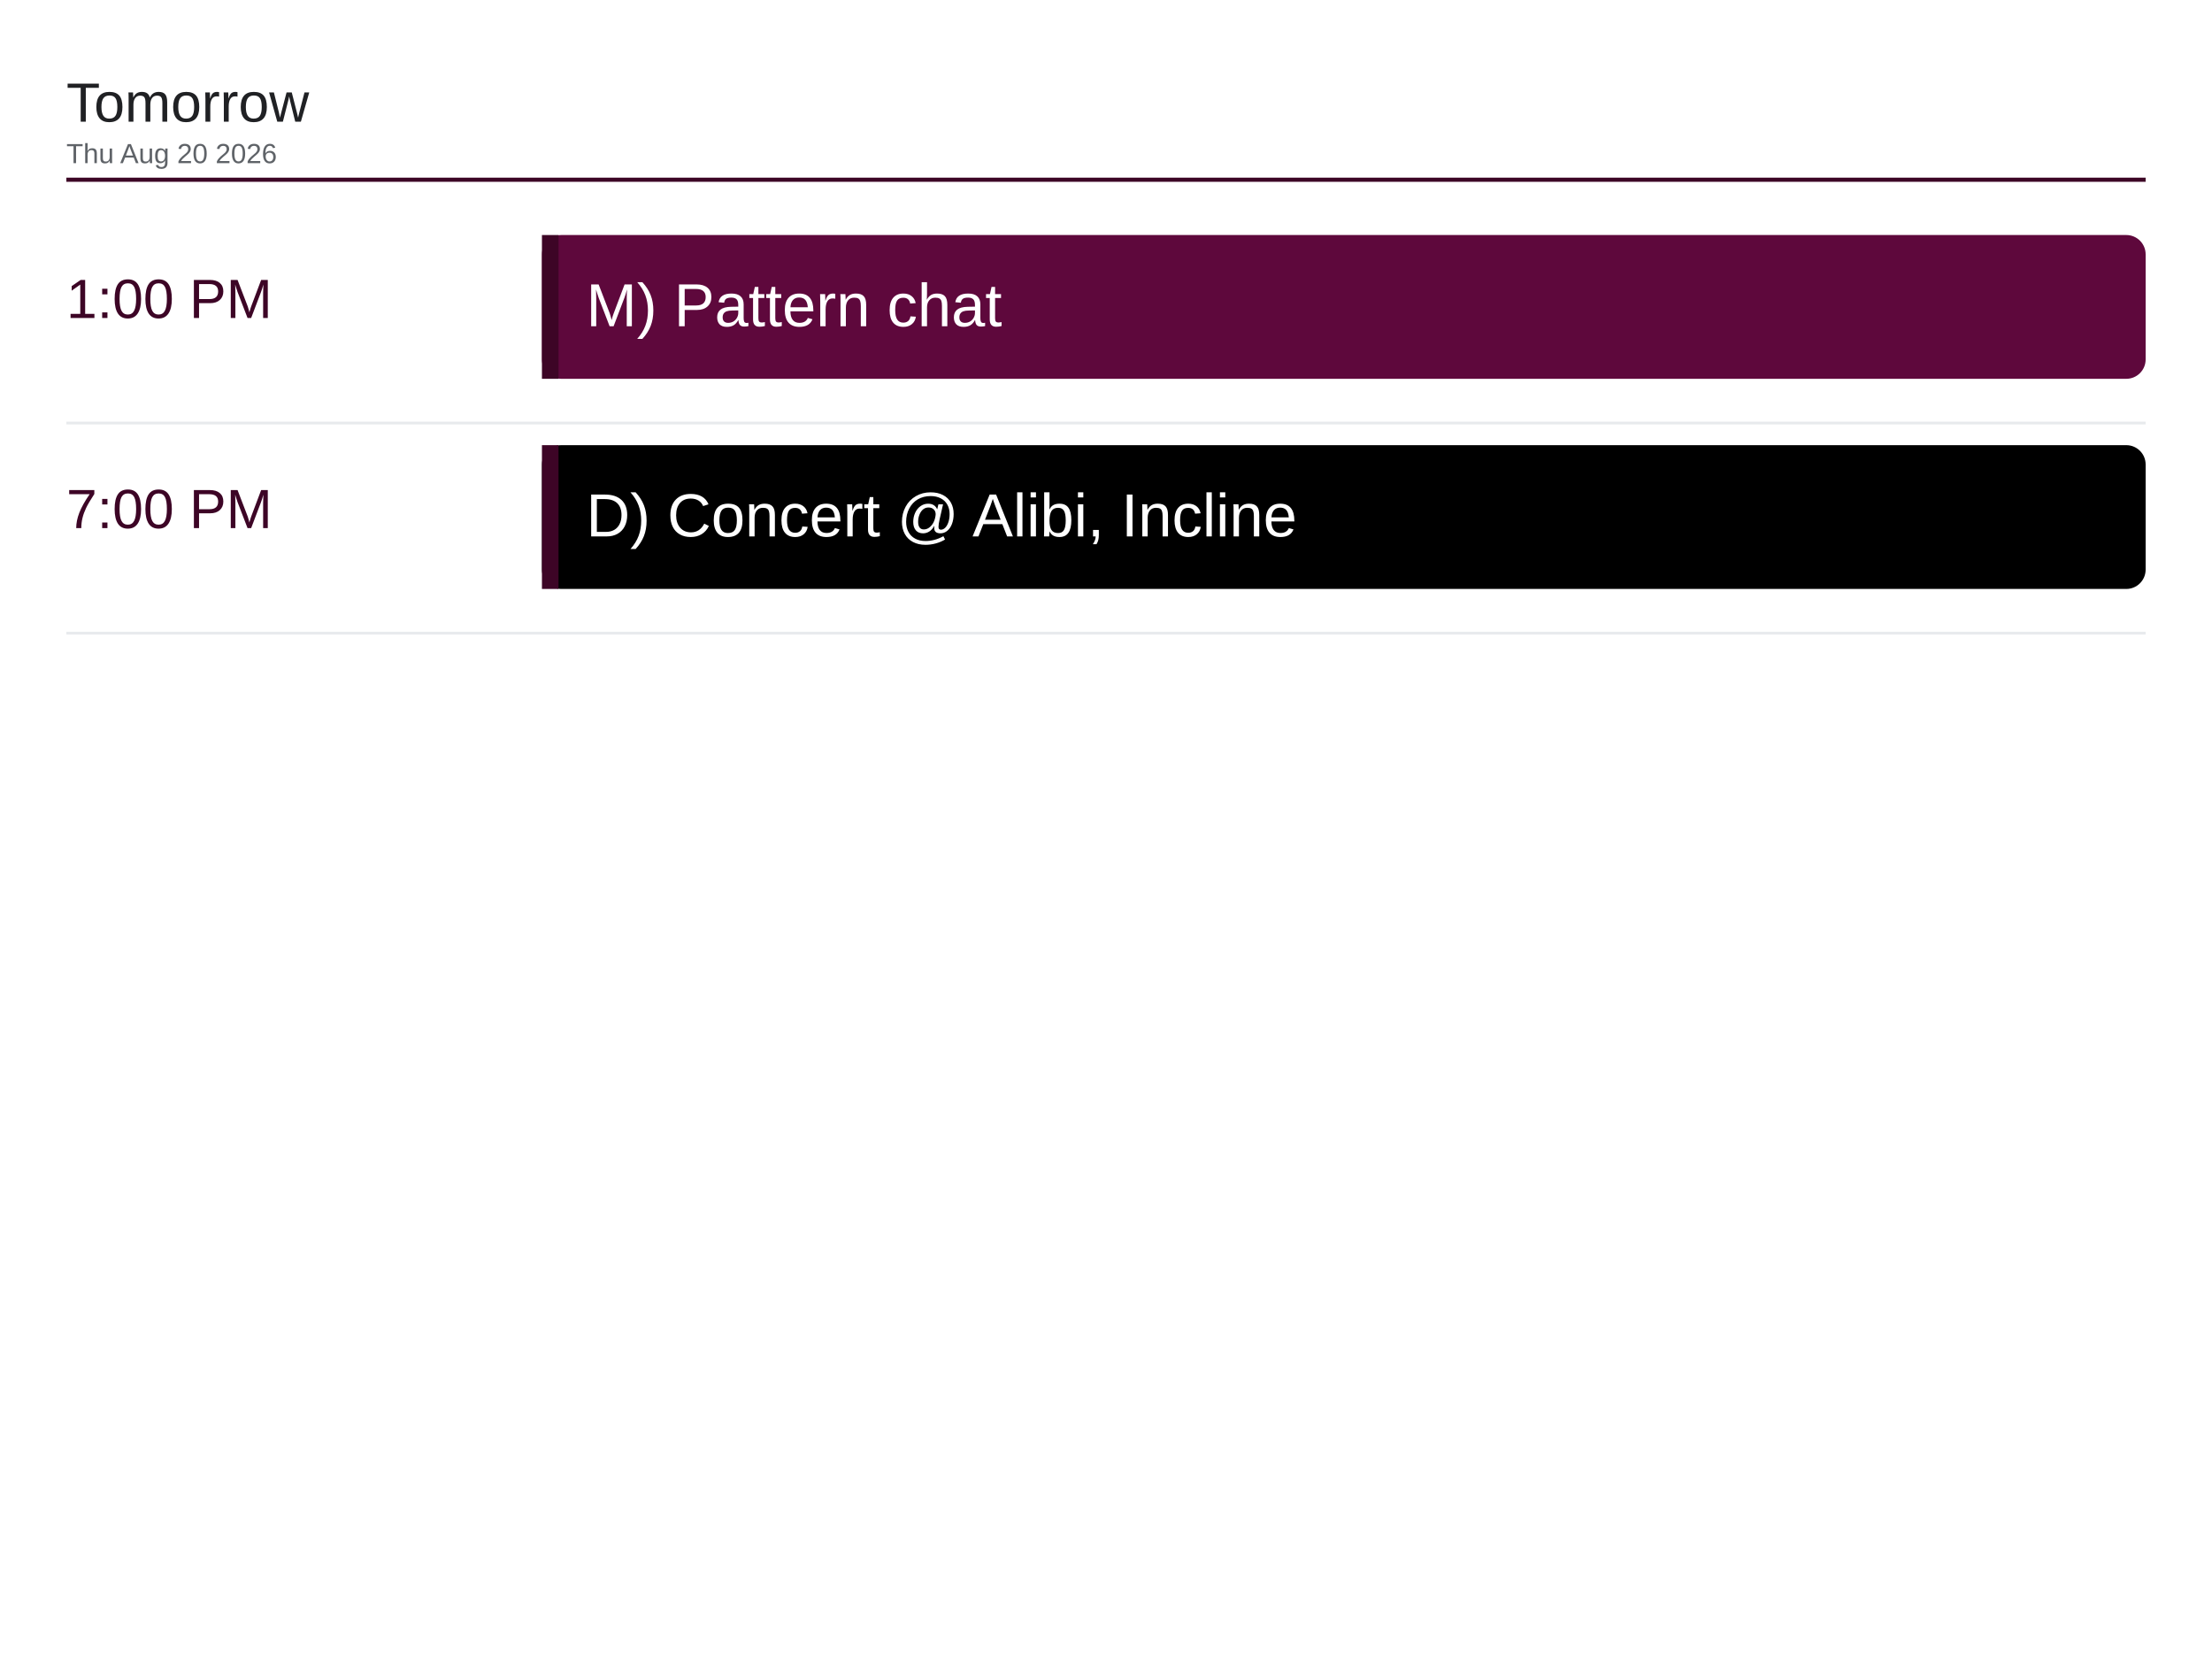
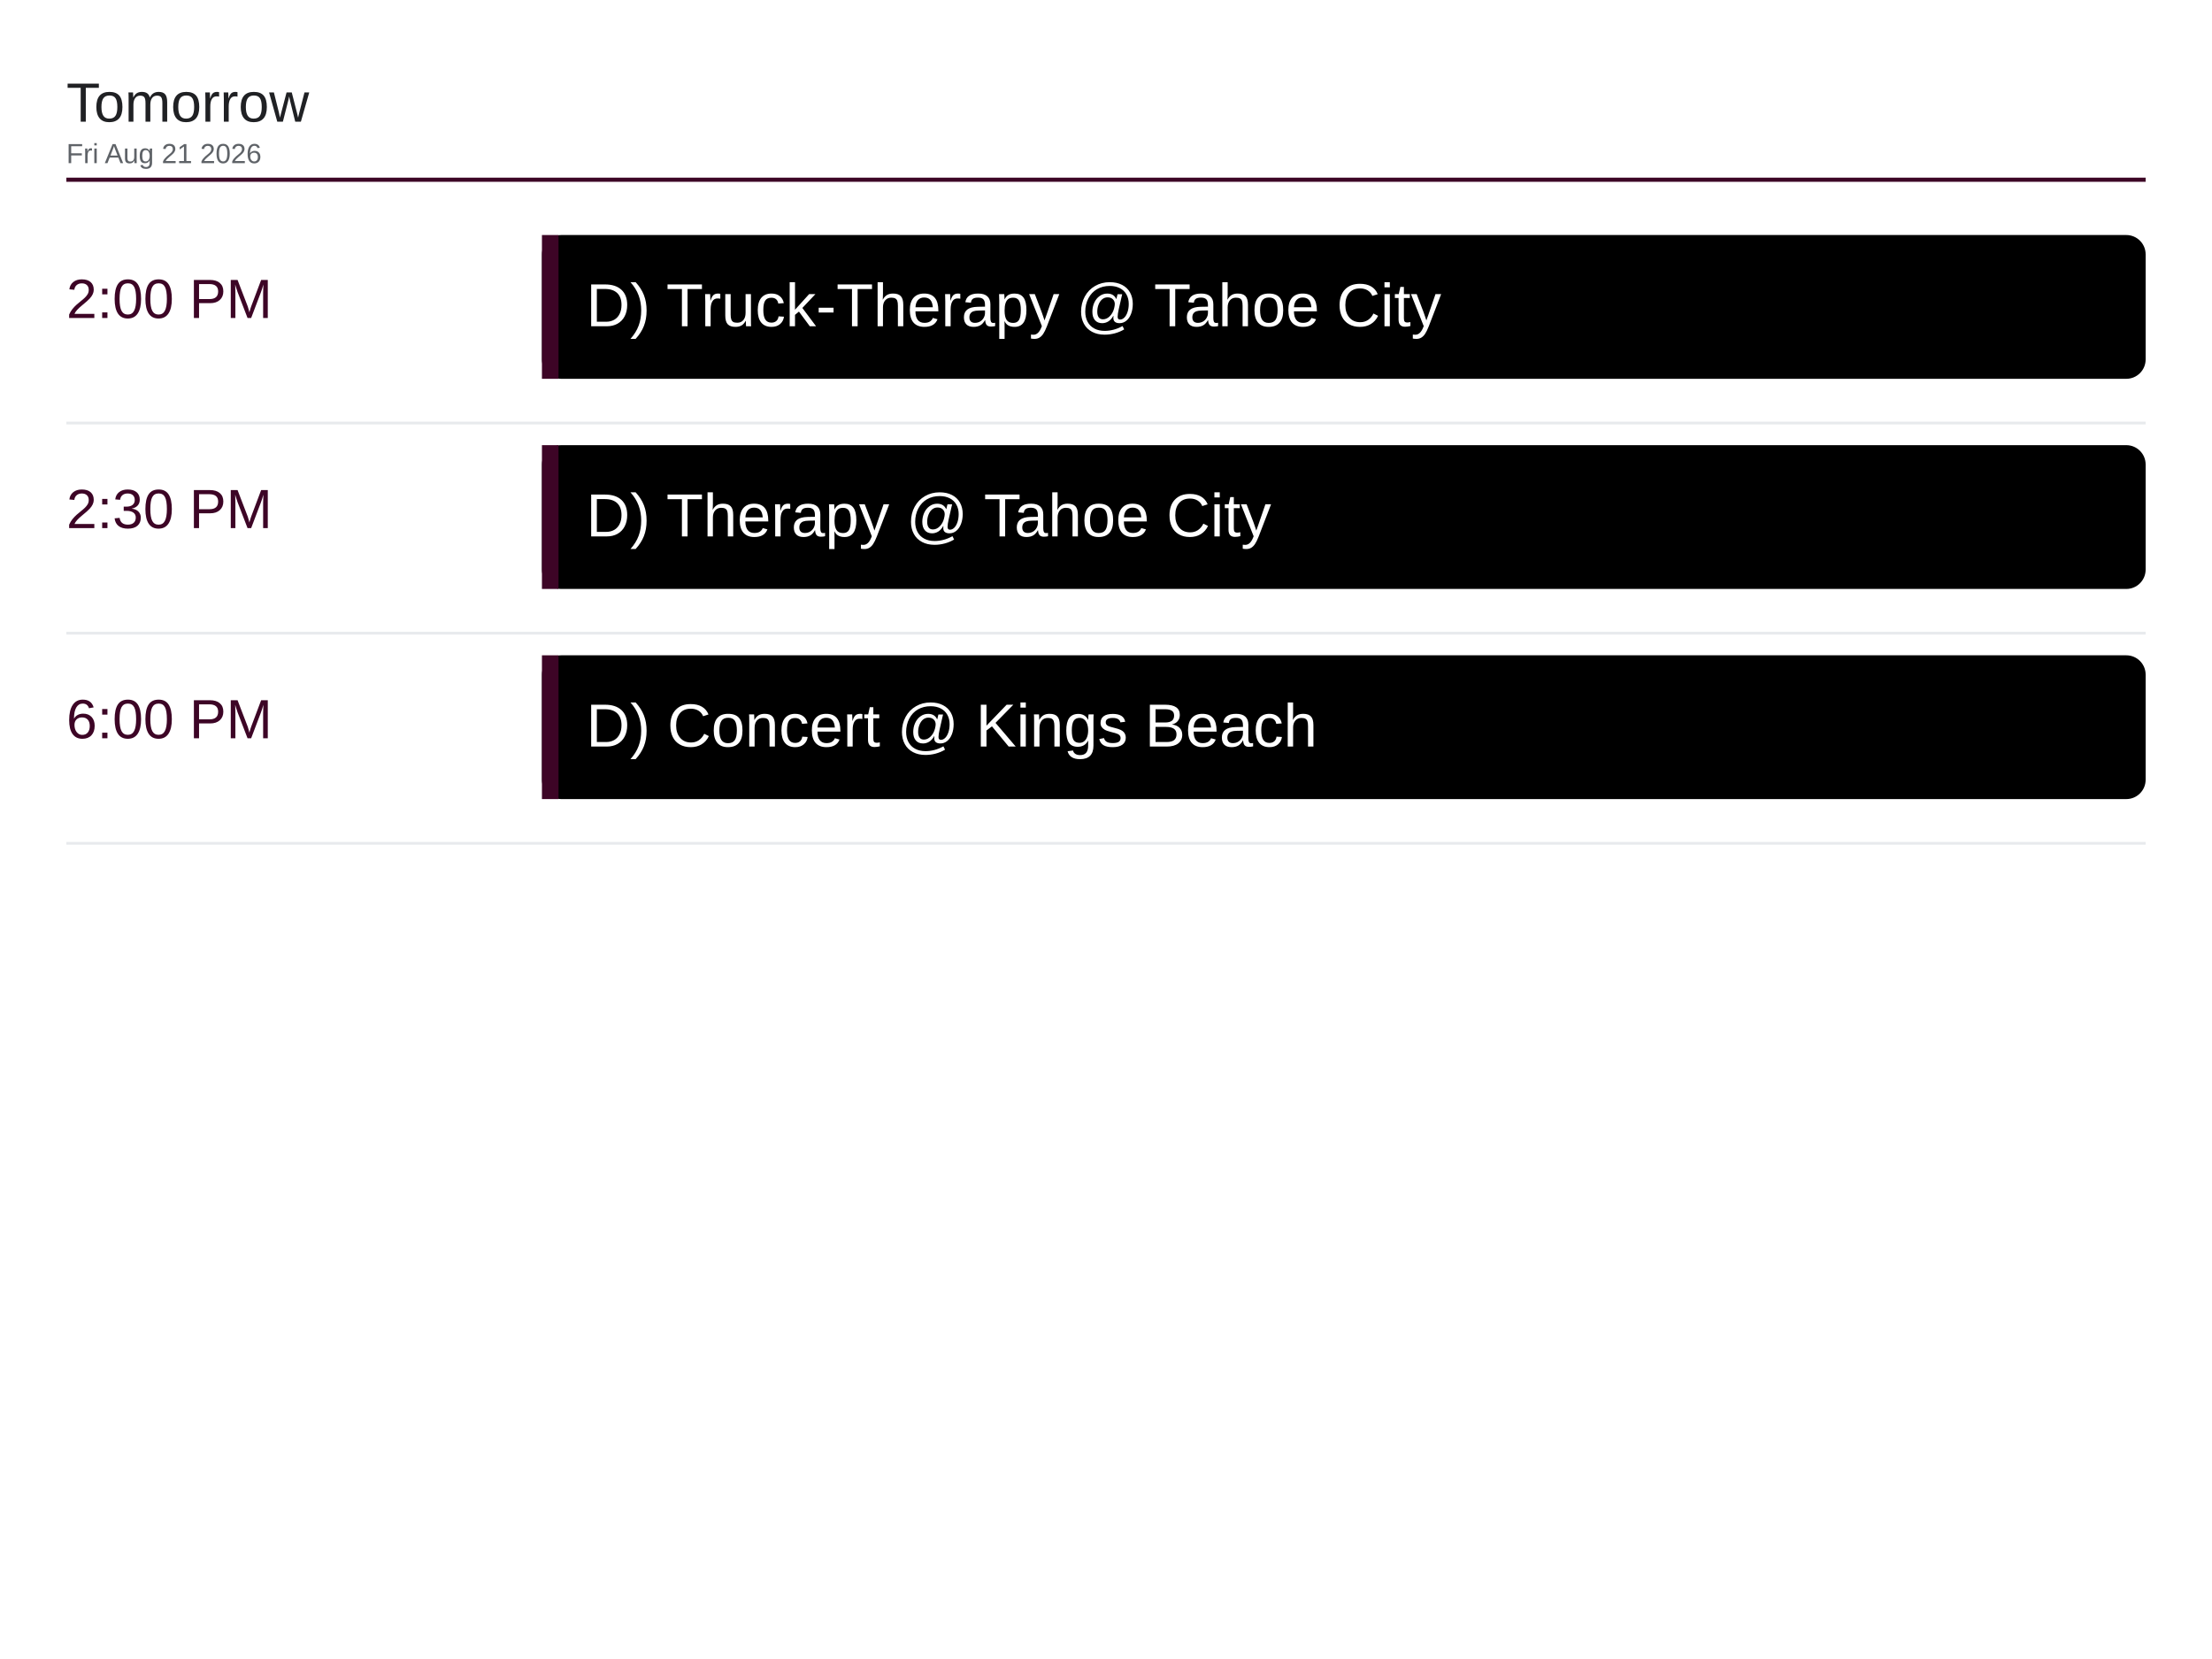
<svg xmlns="http://www.w3.org/2000/svg" viewBox="0 0 1600 1200" width="1600" height="1200">
  <rect x="0" y="0" width="1600" height="1200" fill="#ffffff" />
  <text x="48" y="88" font-family="Arial, Helvetica, sans-serif" font-size="40" font-weight="500" fill="#202124">Tomorrow</text>
-   <text x="48" y="118" font-family="Arial, Helvetica, sans-serif" font-size="20" fill="#5f6368">Thu Aug 20 2026</text>
+   <text x="48" y="118" font-family="Arial, Helvetica, sans-serif" font-size="20" fill="#5f6368">Fri Aug 21 2026</text>
  <line x1="48" y1="130" x2="1552" y2="130" stroke="#3d0526" stroke-width="3" />
-   <text x="48" y="230" font-family="Arial, Helvetica, sans-serif" font-size="40" font-weight="500" fill="#3d0526">1:00 PM</text>
-   <rect x="392" y="170" width="1160" height="104" rx="14" fill="#5e083c" />
+   <text x="48" y="230" font-family="Arial, Helvetica, sans-serif" font-size="40" font-weight="500" fill="#3d0526">2:00 PM</text>
+   <rect x="392" y="170" width="1160" height="104" rx="14" fill="#000000" />
  <rect x="392" y="170" width="12" height="104" fill="#3d0526" />
-   <text x="424" y="236" font-family="Arial, Helvetica, sans-serif" font-size="44" fill="#ffffff">M) Pattern chat</text>
+   <text x="424" y="236" font-family="Arial, Helvetica, sans-serif" font-size="44" fill="#ffffff">D) Truck-Therapy @ Tahoe City</text>
  <line x1="48" y1="306" x2="1552" y2="306" stroke="#e8eaed" stroke-width="2" />
-   <text x="48" y="382" font-family="Arial, Helvetica, sans-serif" font-size="40" font-weight="500" fill="#3d0526">7:00 PM</text>
+   <text x="48" y="382" font-family="Arial, Helvetica, sans-serif" font-size="40" font-weight="500" fill="#3d0526">2:30 PM</text>
  <rect x="392" y="322" width="1160" height="104" rx="14" fill="#000000" />
  <rect x="392" y="322" width="12" height="104" fill="#3d0526" />
-   <text x="424" y="388" font-family="Arial, Helvetica, sans-serif" font-size="44" fill="#ffffff">D) Concert @ Alibi, Incline</text>
+   <text x="424" y="388" font-family="Arial, Helvetica, sans-serif" font-size="44" fill="#ffffff">D) Therapy @ Tahoe City</text>
  <line x1="48" y1="458" x2="1552" y2="458" stroke="#e8eaed" stroke-width="2" />
+   <text x="48" y="534" font-family="Arial, Helvetica, sans-serif" font-size="40" font-weight="500" fill="#3d0526">6:00 PM</text>
+   <rect x="392" y="474" width="1160" height="104" rx="14" fill="#000000" />
+   <rect x="392" y="474" width="12" height="104" fill="#3d0526" />
+   <text x="424" y="540" font-family="Arial, Helvetica, sans-serif" font-size="44" fill="#ffffff">D) Concert @ Kings Beach</text>
+   <line x1="48" y1="610" x2="1552" y2="610" stroke="#e8eaed" stroke-width="2" />
</svg>
